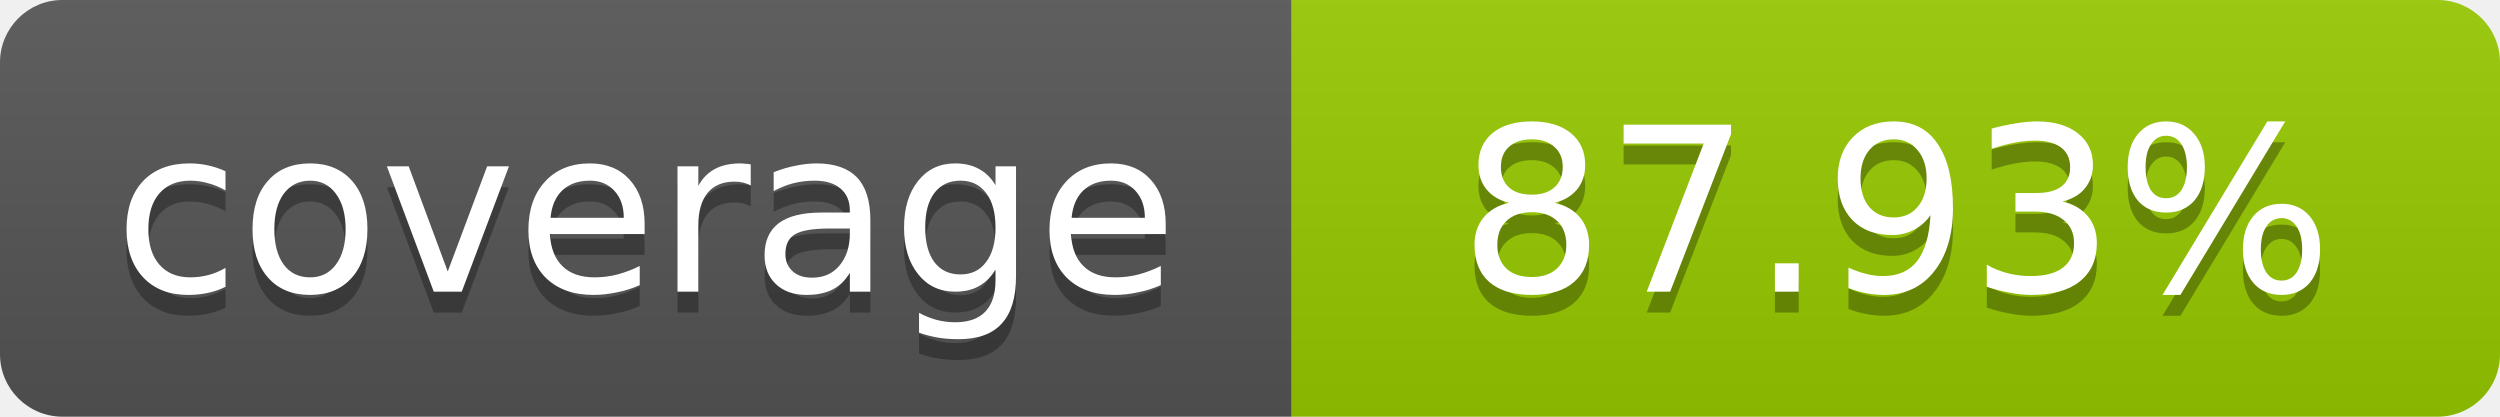
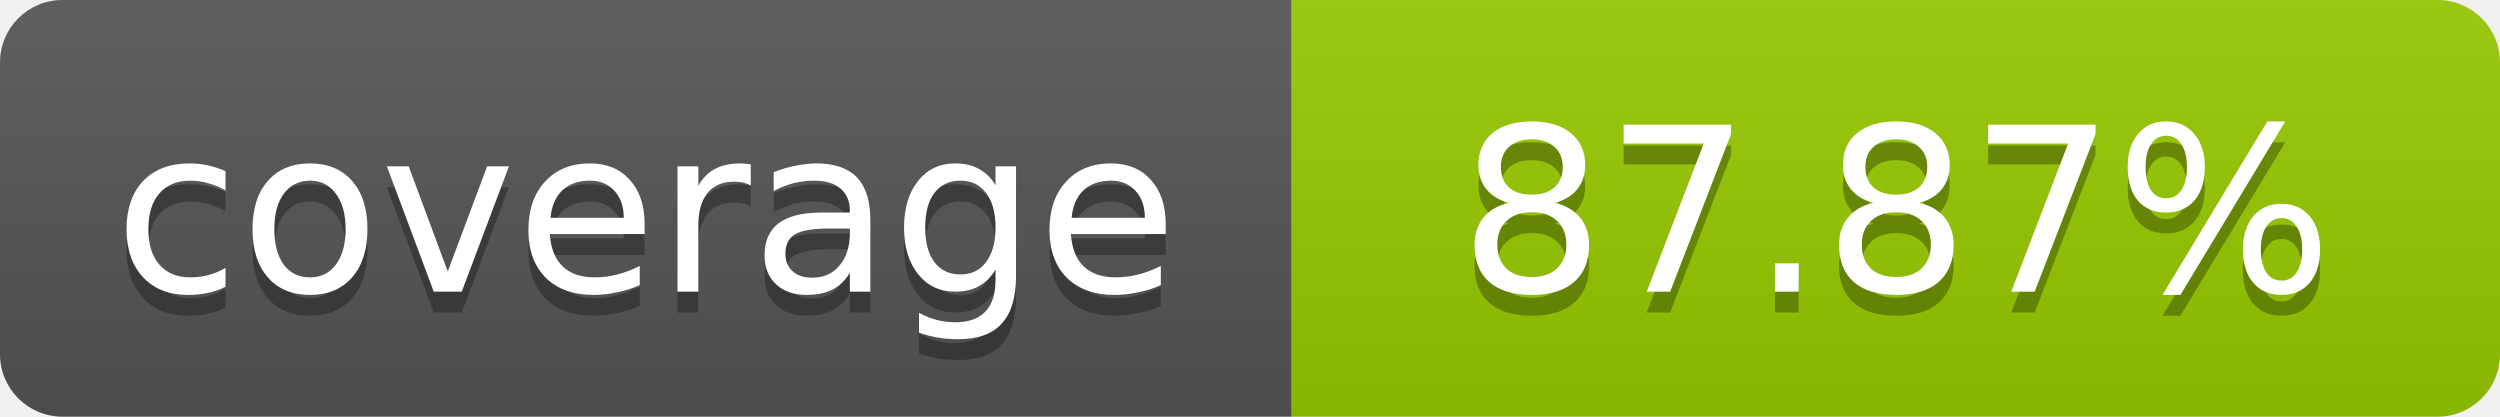
- <svg xmlns="http://www.w3.org/2000/svg" width="120" height="20" role="img" aria-label="coverage: 87.93%">
+ <svg xmlns="http://www.w3.org/2000/svg" width="120" height="20" role="img" aria-label="coverage: 87.87%">
  <linearGradient id="s" x2="0" y2="100%">
    <stop offset="0" stop-color="#bbb" stop-opacity=".1" />
    <stop offset="1" stop-opacity=".1" />
  </linearGradient>
  <clipPath id="r">
    <rect width="120" height="20" rx="3" fill="#fff" />
  </clipPath>
  <g clip-path="url(#r)">
    <rect width="62" height="20" fill="#555" />
    <rect x="62" width="58" height="20" fill="#97CA00" />
    <rect width="120" height="20" fill="url(#s)" />
  </g>
  <g fill="#fff" text-anchor="middle" font-family="Verdana,Geneva,DejaVu Sans,sans-serif" font-size="11">
    <text x="31" y="15" fill="#010101" fill-opacity=".3">coverage</text>
    <text x="31" y="14">coverage</text>
-     <text x="91" y="15" fill="#010101" fill-opacity=".3">87.93%</text>
-     <text x="91" y="14">87.93%</text>
+     <text x="91" y="15" fill="#010101" fill-opacity=".3">87.87%</text>
+     <text x="91" y="14">87.87%</text>
  </g>
</svg>
